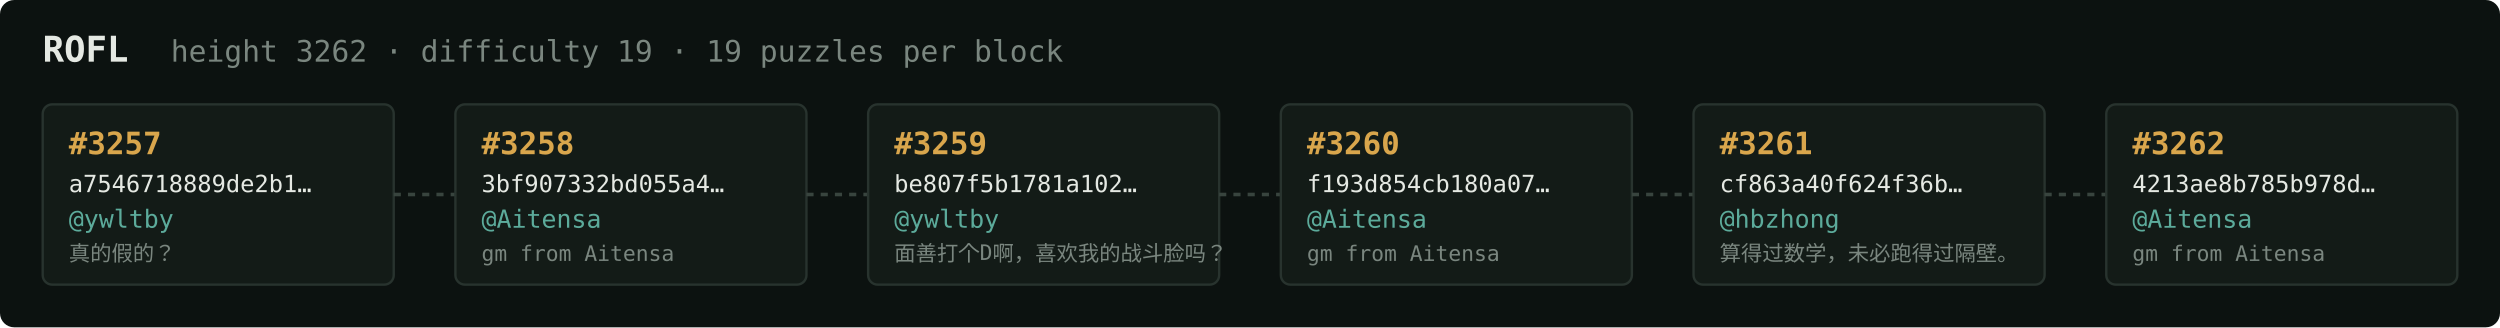
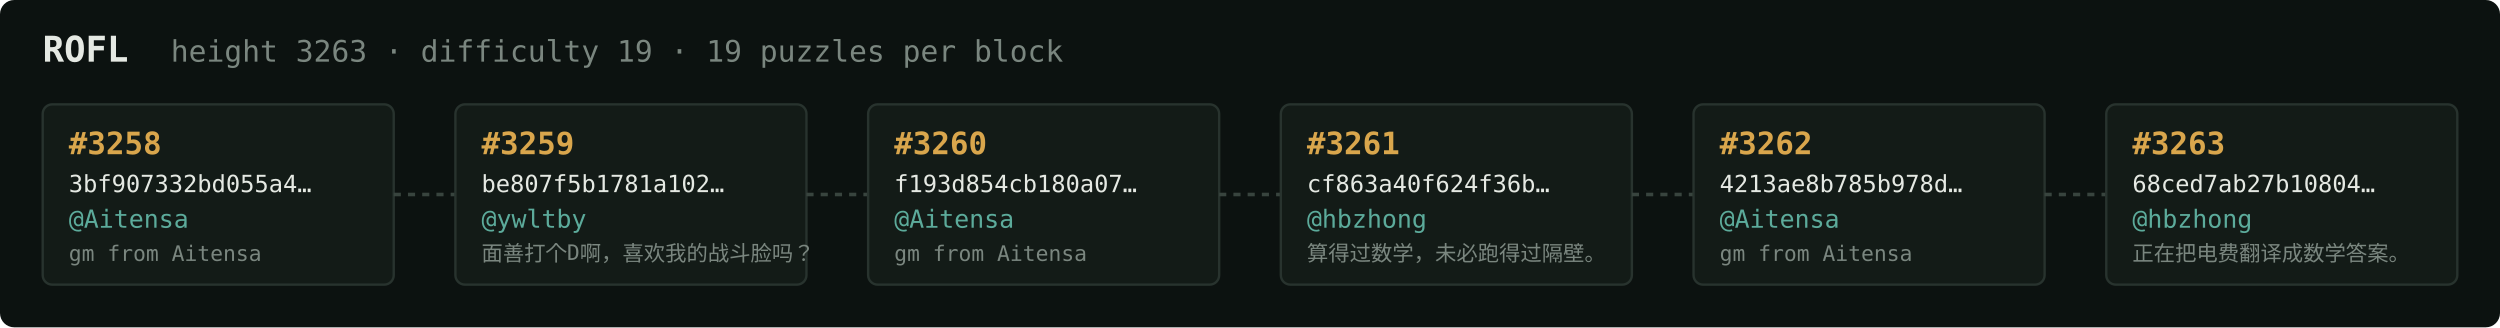
<svg xmlns="http://www.w3.org/2000/svg" width="1054" height="138" viewBox="0 0 1054 138" font-family="ui-monospace,SFMono-Regular,Menlo,monospace">
  <rect fill="#0c1210" width="1054" height="138" rx="6" />
  <text x="18" y="26" fill="#e5e9e3" font-size="15" font-weight="700">ROFL</text>
-   <text x="72" y="26" fill="#7a867f" font-size="12.5">height 3262 · difficulty 19 · 19 puzzles per block</text>
+   <text x="72" y="26" fill="#7a867f" font-size="12.5">height 3263 · difficulty 19 · 19 puzzles per block</text>
  <rect x="18" y="44" width="148" height="76" rx="4" fill="#131b17" stroke="#28332e" stroke-width="1" />
-   <text x="29" y="65" fill="#d9a64c" font-size="13" font-weight="700">#3257</text>
-   <text x="29" y="81" fill="#e5e9e3" font-size="10">a7546718889de2b1…</text>
-   <text x="29" y="96" fill="#5cab9b" font-size="10.5">@ywltby</text>
-   <text x="29" y="110" fill="#7a867f" font-size="9">真的假的？</text>
+   <text x="29" y="65" fill="#d9a64c" font-size="13" font-weight="700">#3258</text>
+   <text x="29" y="81" fill="#e5e9e3" font-size="10">3bf907332bd055a4…</text>
+   <text x="29" y="96" fill="#5cab9b" font-size="10.5">@Aitensa</text>
+   <text x="29" y="110" fill="#7a867f" font-size="9">gm from Aitensa</text>
  <line x1="166" y1="82.0" x2="192" y2="82.0" stroke="#38443e" stroke-width="1.5" stroke-dasharray="3 3" />
  <rect x="192" y="44" width="148" height="76" rx="4" fill="#131b17" stroke="#28332e" stroke-width="1" />
-   <text x="203" y="65" fill="#d9a64c" font-size="13" font-weight="700">#3258</text>
-   <text x="203" y="81" fill="#e5e9e3" font-size="10">3bf907332bd055a4…</text>
-   <text x="203" y="96" fill="#5cab9b" font-size="10.5">@Aitensa</text>
-   <text x="203" y="110" fill="#7a867f" font-size="9">gm from Aitensa</text>
+   <text x="203" y="65" fill="#d9a64c" font-size="13" font-weight="700">#3259</text>
+   <text x="203" y="81" fill="#e5e9e3" font-size="10">be807f5b1781a102…</text>
+   <text x="203" y="96" fill="#5cab9b" font-size="10.5">@ywltby</text>
+   <text x="203" y="110" fill="#7a867f" font-size="9">面善打个D啊，喜欢我的战斗脸吗？</text>
  <line x1="340" y1="82.0" x2="366" y2="82.0" stroke="#38443e" stroke-width="1.5" stroke-dasharray="3 3" />
  <rect x="366" y="44" width="148" height="76" rx="4" fill="#131b17" stroke="#28332e" stroke-width="1" />
-   <text x="377" y="65" fill="#d9a64c" font-size="13" font-weight="700">#3259</text>
-   <text x="377" y="81" fill="#e5e9e3" font-size="10">be807f5b1781a102…</text>
-   <text x="377" y="96" fill="#5cab9b" font-size="10.5">@ywltby</text>
-   <text x="377" y="110" fill="#7a867f" font-size="9">面善打个D啊，喜欢我的战斗脸吗？</text>
+   <text x="377" y="65" fill="#d9a64c" font-size="13" font-weight="700">#3260</text>
+   <text x="377" y="81" fill="#e5e9e3" font-size="10">f193d854cb180a07…</text>
+   <text x="377" y="96" fill="#5cab9b" font-size="10.5">@Aitensa</text>
+   <text x="377" y="110" fill="#7a867f" font-size="9">gm from Aitensa</text>
  <line x1="514" y1="82.0" x2="540" y2="82.0" stroke="#38443e" stroke-width="1.5" stroke-dasharray="3 3" />
  <rect x="540" y="44" width="148" height="76" rx="4" fill="#131b17" stroke="#28332e" stroke-width="1" />
-   <text x="551" y="65" fill="#d9a64c" font-size="13" font-weight="700">#3260</text>
-   <text x="551" y="81" fill="#e5e9e3" font-size="10">f193d854cb180a07…</text>
-   <text x="551" y="96" fill="#5cab9b" font-size="10.5">@Aitensa</text>
-   <text x="551" y="110" fill="#7a867f" font-size="9">gm from Aitensa</text>
+   <text x="551" y="65" fill="#d9a64c" font-size="13" font-weight="700">#3261</text>
+   <text x="551" y="81" fill="#e5e9e3" font-size="10">cf863a40f624f36b…</text>
+   <text x="551" y="96" fill="#5cab9b" font-size="10.5">@hbzhong</text>
+   <text x="551" y="110" fill="#7a867f" font-size="9">算得过数学，未必跑得过隔壁。</text>
  <line x1="688" y1="82.0" x2="714" y2="82.0" stroke="#38443e" stroke-width="1.5" stroke-dasharray="3 3" />
  <rect x="714" y="44" width="148" height="76" rx="4" fill="#131b17" stroke="#28332e" stroke-width="1" />
-   <text x="725" y="65" fill="#d9a64c" font-size="13" font-weight="700">#3261</text>
-   <text x="725" y="81" fill="#e5e9e3" font-size="10">cf863a40f624f36b…</text>
-   <text x="725" y="96" fill="#5cab9b" font-size="10.5">@hbzhong</text>
-   <text x="725" y="110" fill="#7a867f" font-size="9">算得过数学，未必跑得过隔壁。</text>
+   <text x="725" y="65" fill="#d9a64c" font-size="13" font-weight="700">#3262</text>
+   <text x="725" y="81" fill="#e5e9e3" font-size="10">4213ae8b785b978d…</text>
+   <text x="725" y="96" fill="#5cab9b" font-size="10.5">@Aitensa</text>
+   <text x="725" y="110" fill="#7a867f" font-size="9">gm from Aitensa</text>
  <line x1="862" y1="82.0" x2="888" y2="82.0" stroke="#38443e" stroke-width="1.5" stroke-dasharray="3 3" />
  <rect x="888" y="44" width="148" height="76" rx="4" fill="#131b17" stroke="#28332e" stroke-width="1" />
-   <text x="899" y="65" fill="#d9a64c" font-size="13" font-weight="700">#3262</text>
-   <text x="899" y="81" fill="#e5e9e3" font-size="10">4213ae8b785b978d…</text>
-   <text x="899" y="96" fill="#5cab9b" font-size="10.5">@Aitensa</text>
-   <text x="899" y="110" fill="#7a867f" font-size="9">gm from Aitensa</text>
+   <text x="899" y="65" fill="#d9a64c" font-size="13" font-weight="700">#3263</text>
+   <text x="899" y="81" fill="#e5e9e3" font-size="10">68ced7ab27b10804…</text>
+   <text x="899" y="96" fill="#5cab9b" font-size="10.5">@hbzhong</text>
+   <text x="899" y="110" fill="#7a867f" font-size="9">正在把电费翻译成数学答案。</text>
</svg>
